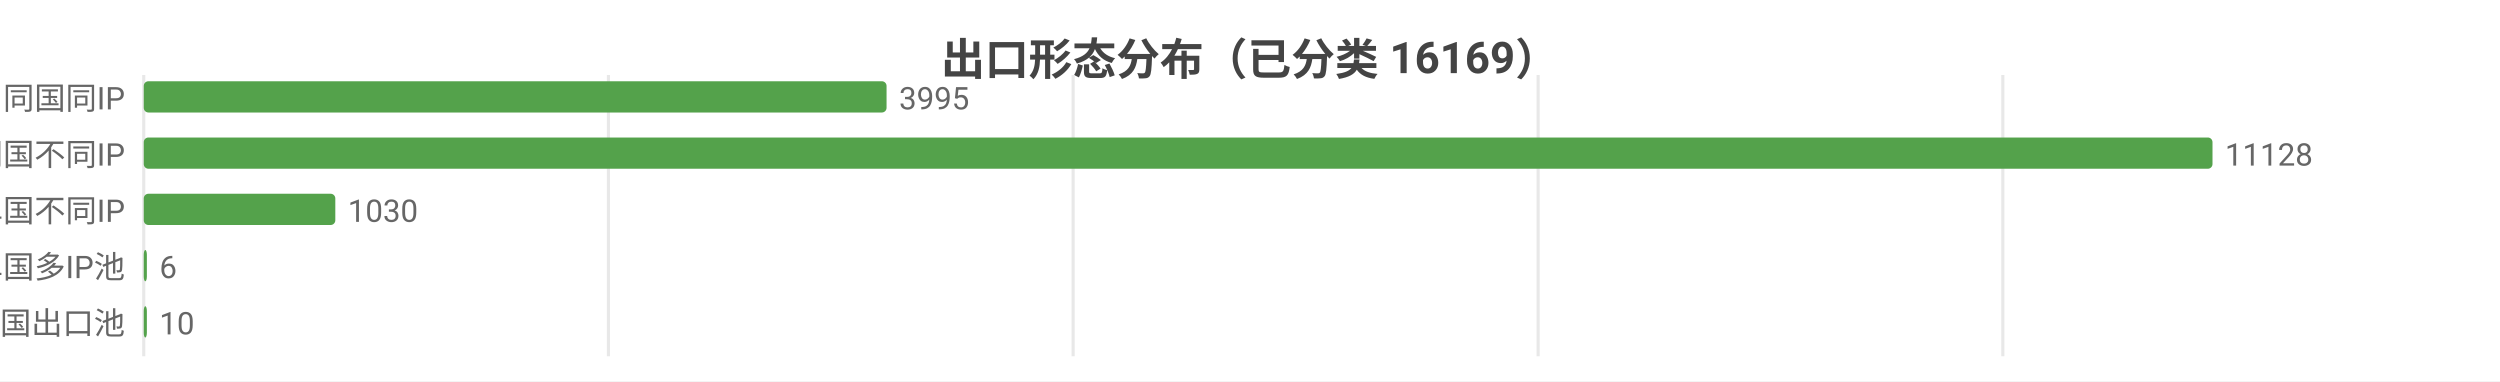
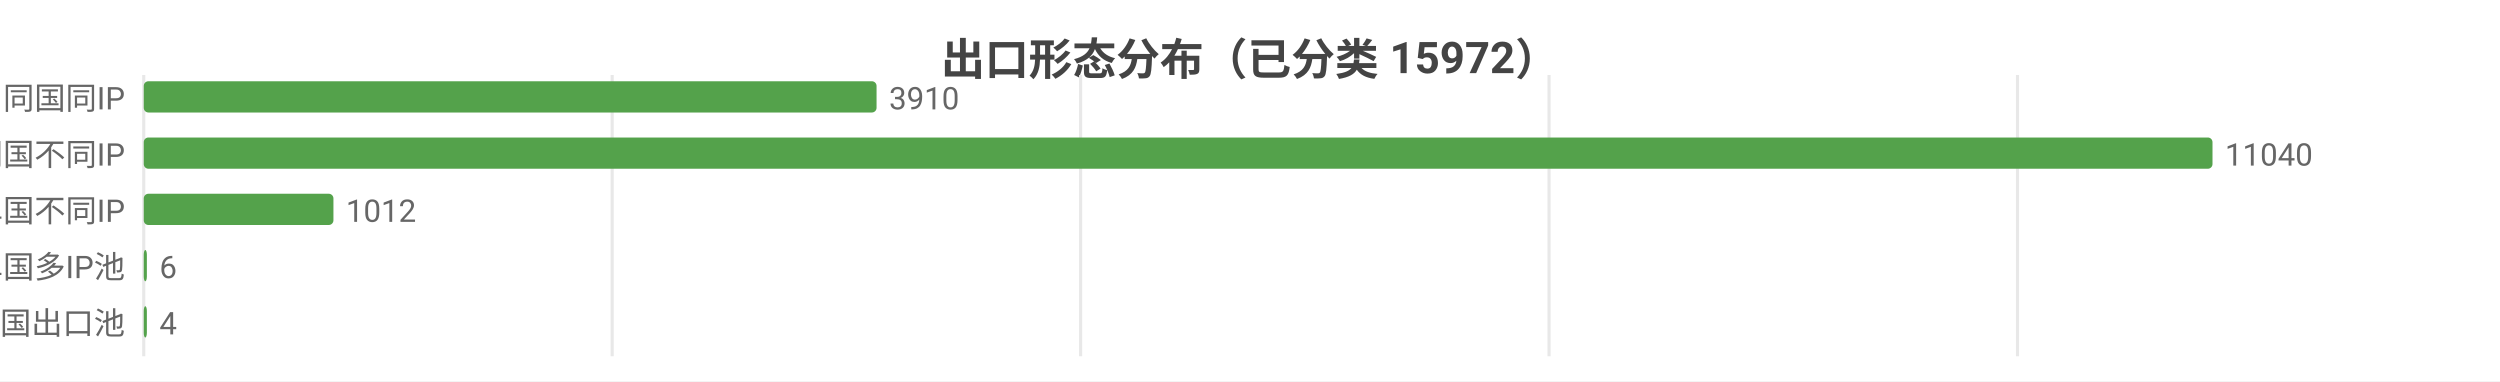
<svg xmlns="http://www.w3.org/2000/svg" width="800" height="122" viewBox="0 0 800 122">
  <rect width="800" height="122" fill="#ffffff" />
  <style>text{font-family:system-ui,-apple-system,'Segoe UI',Roboto,'PingFang SC','Microsoft YaHei','Noto Sans CJK SC',sans-serif}.g{stroke:#e8e8e8;stroke-width:1}.a{stroke:#999;stroke-width:1}.t{font-size:10px;fill:#666}.m{font-size:10px;text-anchor:middle;fill:#666}.e{font-size:10px;text-anchor:end;fill:#666}.l{font-size:11px;fill:#333}.tt{font-size:14px;font-weight:600;text-anchor:middle;fill:#444}.em{font-size:13px;text-anchor:middle;fill:#999}</style>
-   <text class="tt" x="400.0" y="24">出口形态分布（已分类 16169）</text>
+   <text class="tt" x="400.0" y="24">出口形态分布（已分类 15972）</text>
  <line class="g" x1="46" y1="24" x2="46" y2="114" />
-   <line class="g" x1="194.7" y1="24" x2="194.7" y2="114" />
-   <line class="g" x1="343.4" y1="24" x2="343.4" y2="114" />
-   <line class="g" x1="492.2" y1="24" x2="492.2" y2="114" />
-   <line class="g" x1="640.9" y1="24" x2="640.9" y2="114" />
+   <line class="g" x1="195.9" y1="24" x2="195.9" y2="114" />
+   <line class="g" x1="345.8" y1="24" x2="345.8" y2="114" />
+   <line class="g" x1="495.7" y1="24" x2="495.7" y2="114" />
+   <line class="g" x1="645.6" y1="24" x2="645.6" y2="114" />
  <text class="e" x="40" y="35">SS 同国同IP</text>
-   <rect x="46" y="26" width="237.7" height="10" fill="#54a24b" rx="1.5" />
-   <text class="t" x="287.7" y="35">3995</text>
+   <rect x="46" y="26" width="234.5" height="10" fill="#54a24b" rx="1.5" />
+   <text class="t" x="284.5" y="35">3910</text>
  <text class="e" x="40" y="53">SD 同国不同IP</text>
  <rect x="46" y="44" width="662" height="10" fill="#54a24b" rx="1.5" />
-   <text class="t" x="712" y="53">11128</text>
+   <text class="t" x="712" y="53">11040</text>
  <text class="e" x="40" y="71">CD 跨境单国不同IP</text>
-   <rect x="46" y="62" width="61.3" height="10" fill="#54a24b" rx="1.5" />
-   <text class="t" x="111.3" y="71">1030</text>
+   <rect x="46" y="62" width="60.7" height="10" fill="#54a24b" rx="1.5" />
+   <text class="t" x="110.7" y="71">1012</text>
  <text class="e" x="40" y="89">CP 跨境单国多IP池</text>
  <rect x="46" y="80" width="1" height="10" fill="#54a24b" rx="1.5" />
  <text class="t" x="51" y="89">6</text>
  <text class="e" x="40" y="107">CM 跨境多国出口池</text>
  <rect x="46" y="98" width="1" height="10" fill="#54a24b" rx="1.5" />
-   <text class="t" x="51" y="107">10</text>
+   <text class="t" x="51" y="107">4</text>
</svg>
